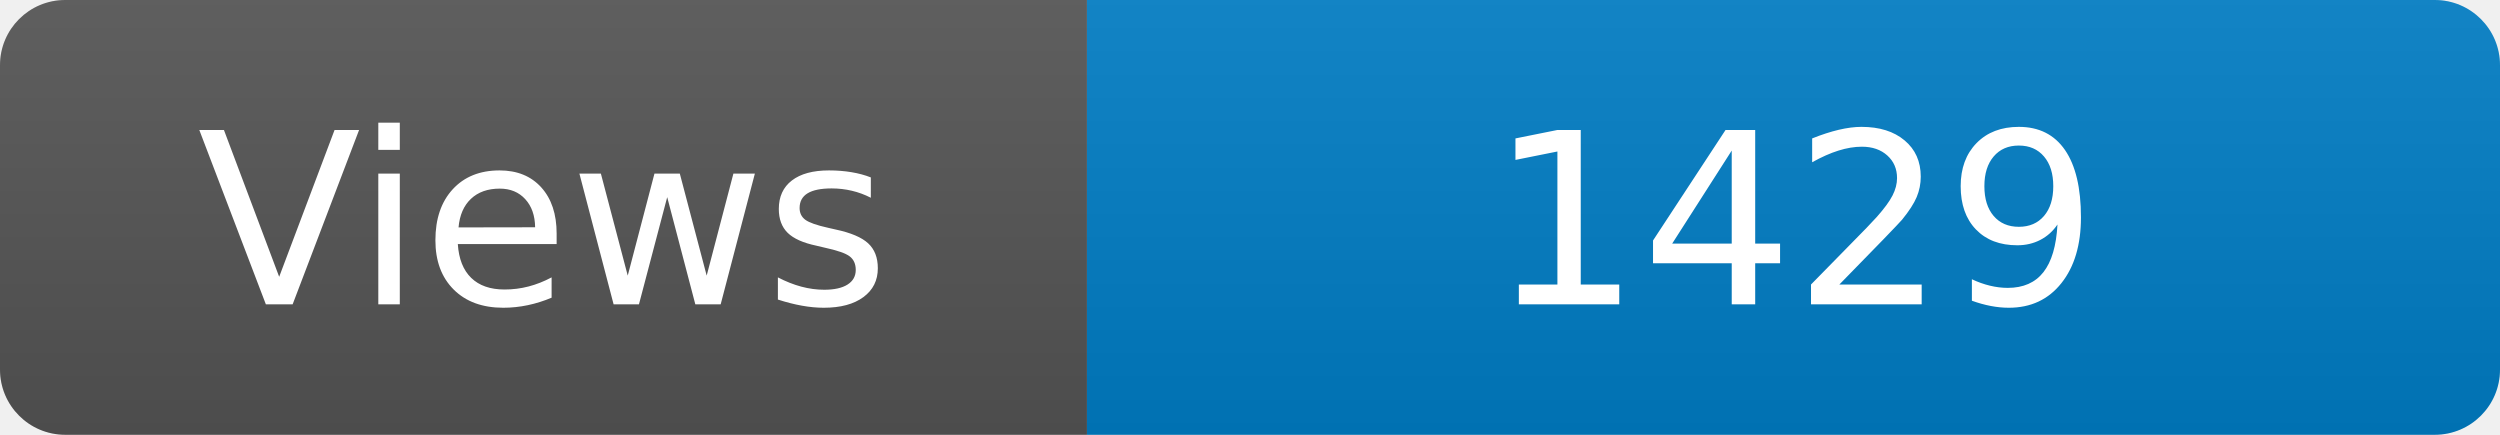
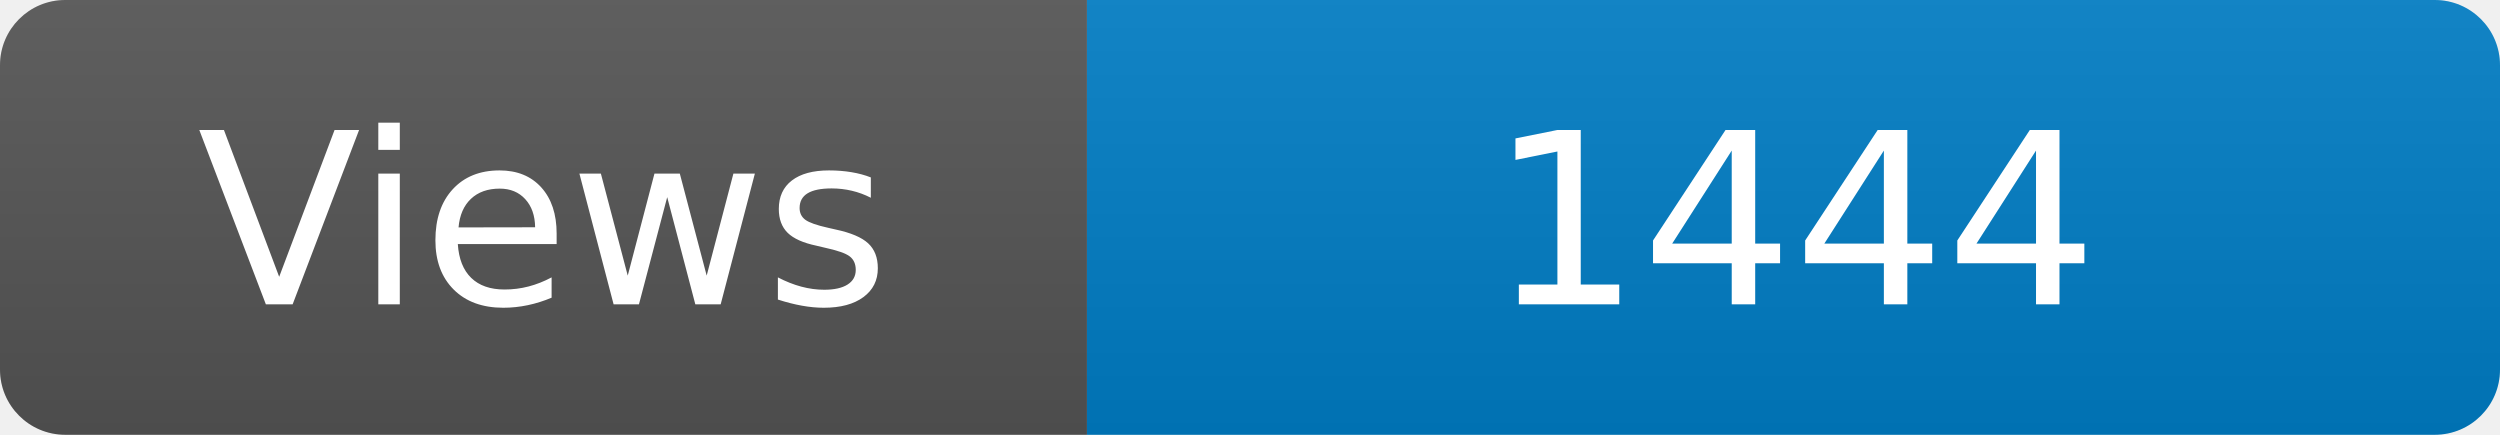
<svg xmlns="http://www.w3.org/2000/svg" width="115" height="20" role="img" aria-label="Maintained?: yes">
  <linearGradient id="s" x2="0" y2="100%">
    <stop offset="0" stop-color="#bbb" stop-opacity=".1" />
    <stop offset="1" stop-opacity=".1" />
  </linearGradient>
  <clipPath id="r">
    <rect width="115" height="20" rx="3" fill="#fff" />
  </clipPath>
  <g clip-path="url(#r)">
    <rect width="50" height="20" fill="#555" />
    <rect x="50" width="160" height="20" fill="#007ec6" />
    <rect width="115" height="20" fill="url(#s)" />
  </g>
  <g fill="#fff" text-anchor="middle" font-family="Verdana,Geneva,DejaVu Sans,sans-serif" font-size="110">
    <text x="250" y="140" transform="scale(.1)" fill="#fff">Views</text>
-     <text x="825" y="140" transform="scale(.1)" fill="#fff">1429</text>
+     <text x="825" y="140" transform="scale(.1)" fill="#fff">1444</text>
  </g>
</svg>
